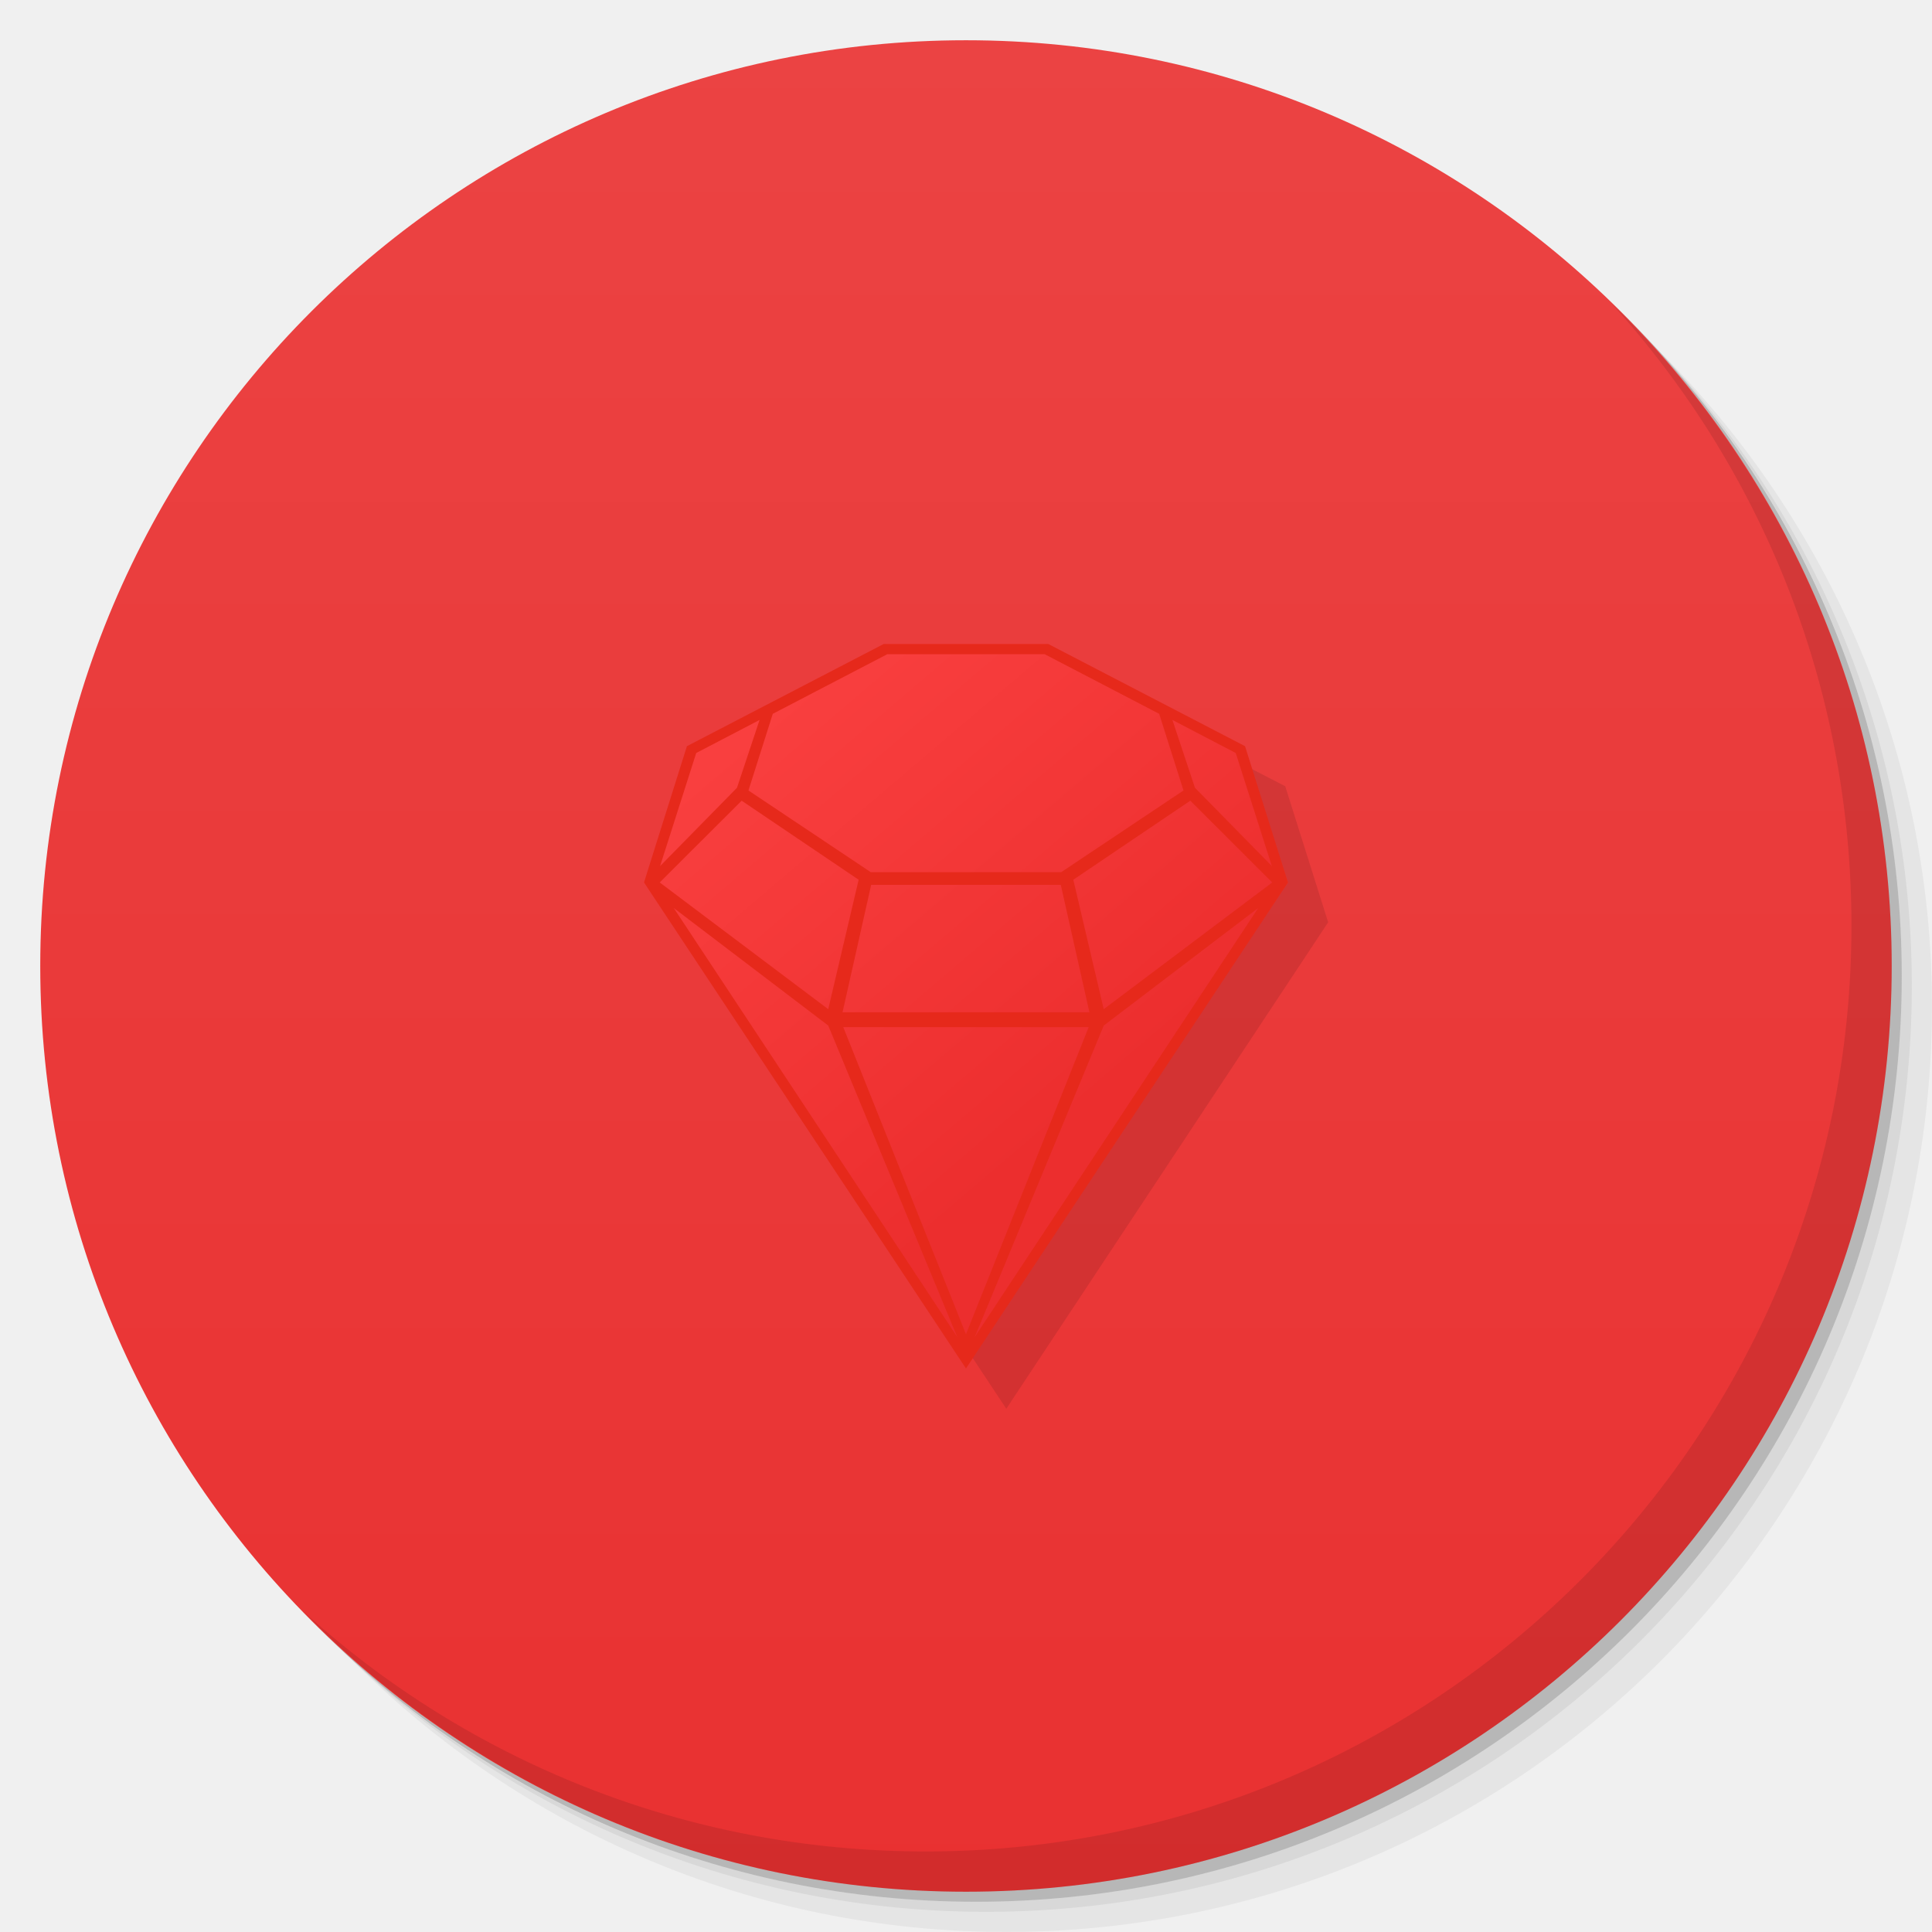
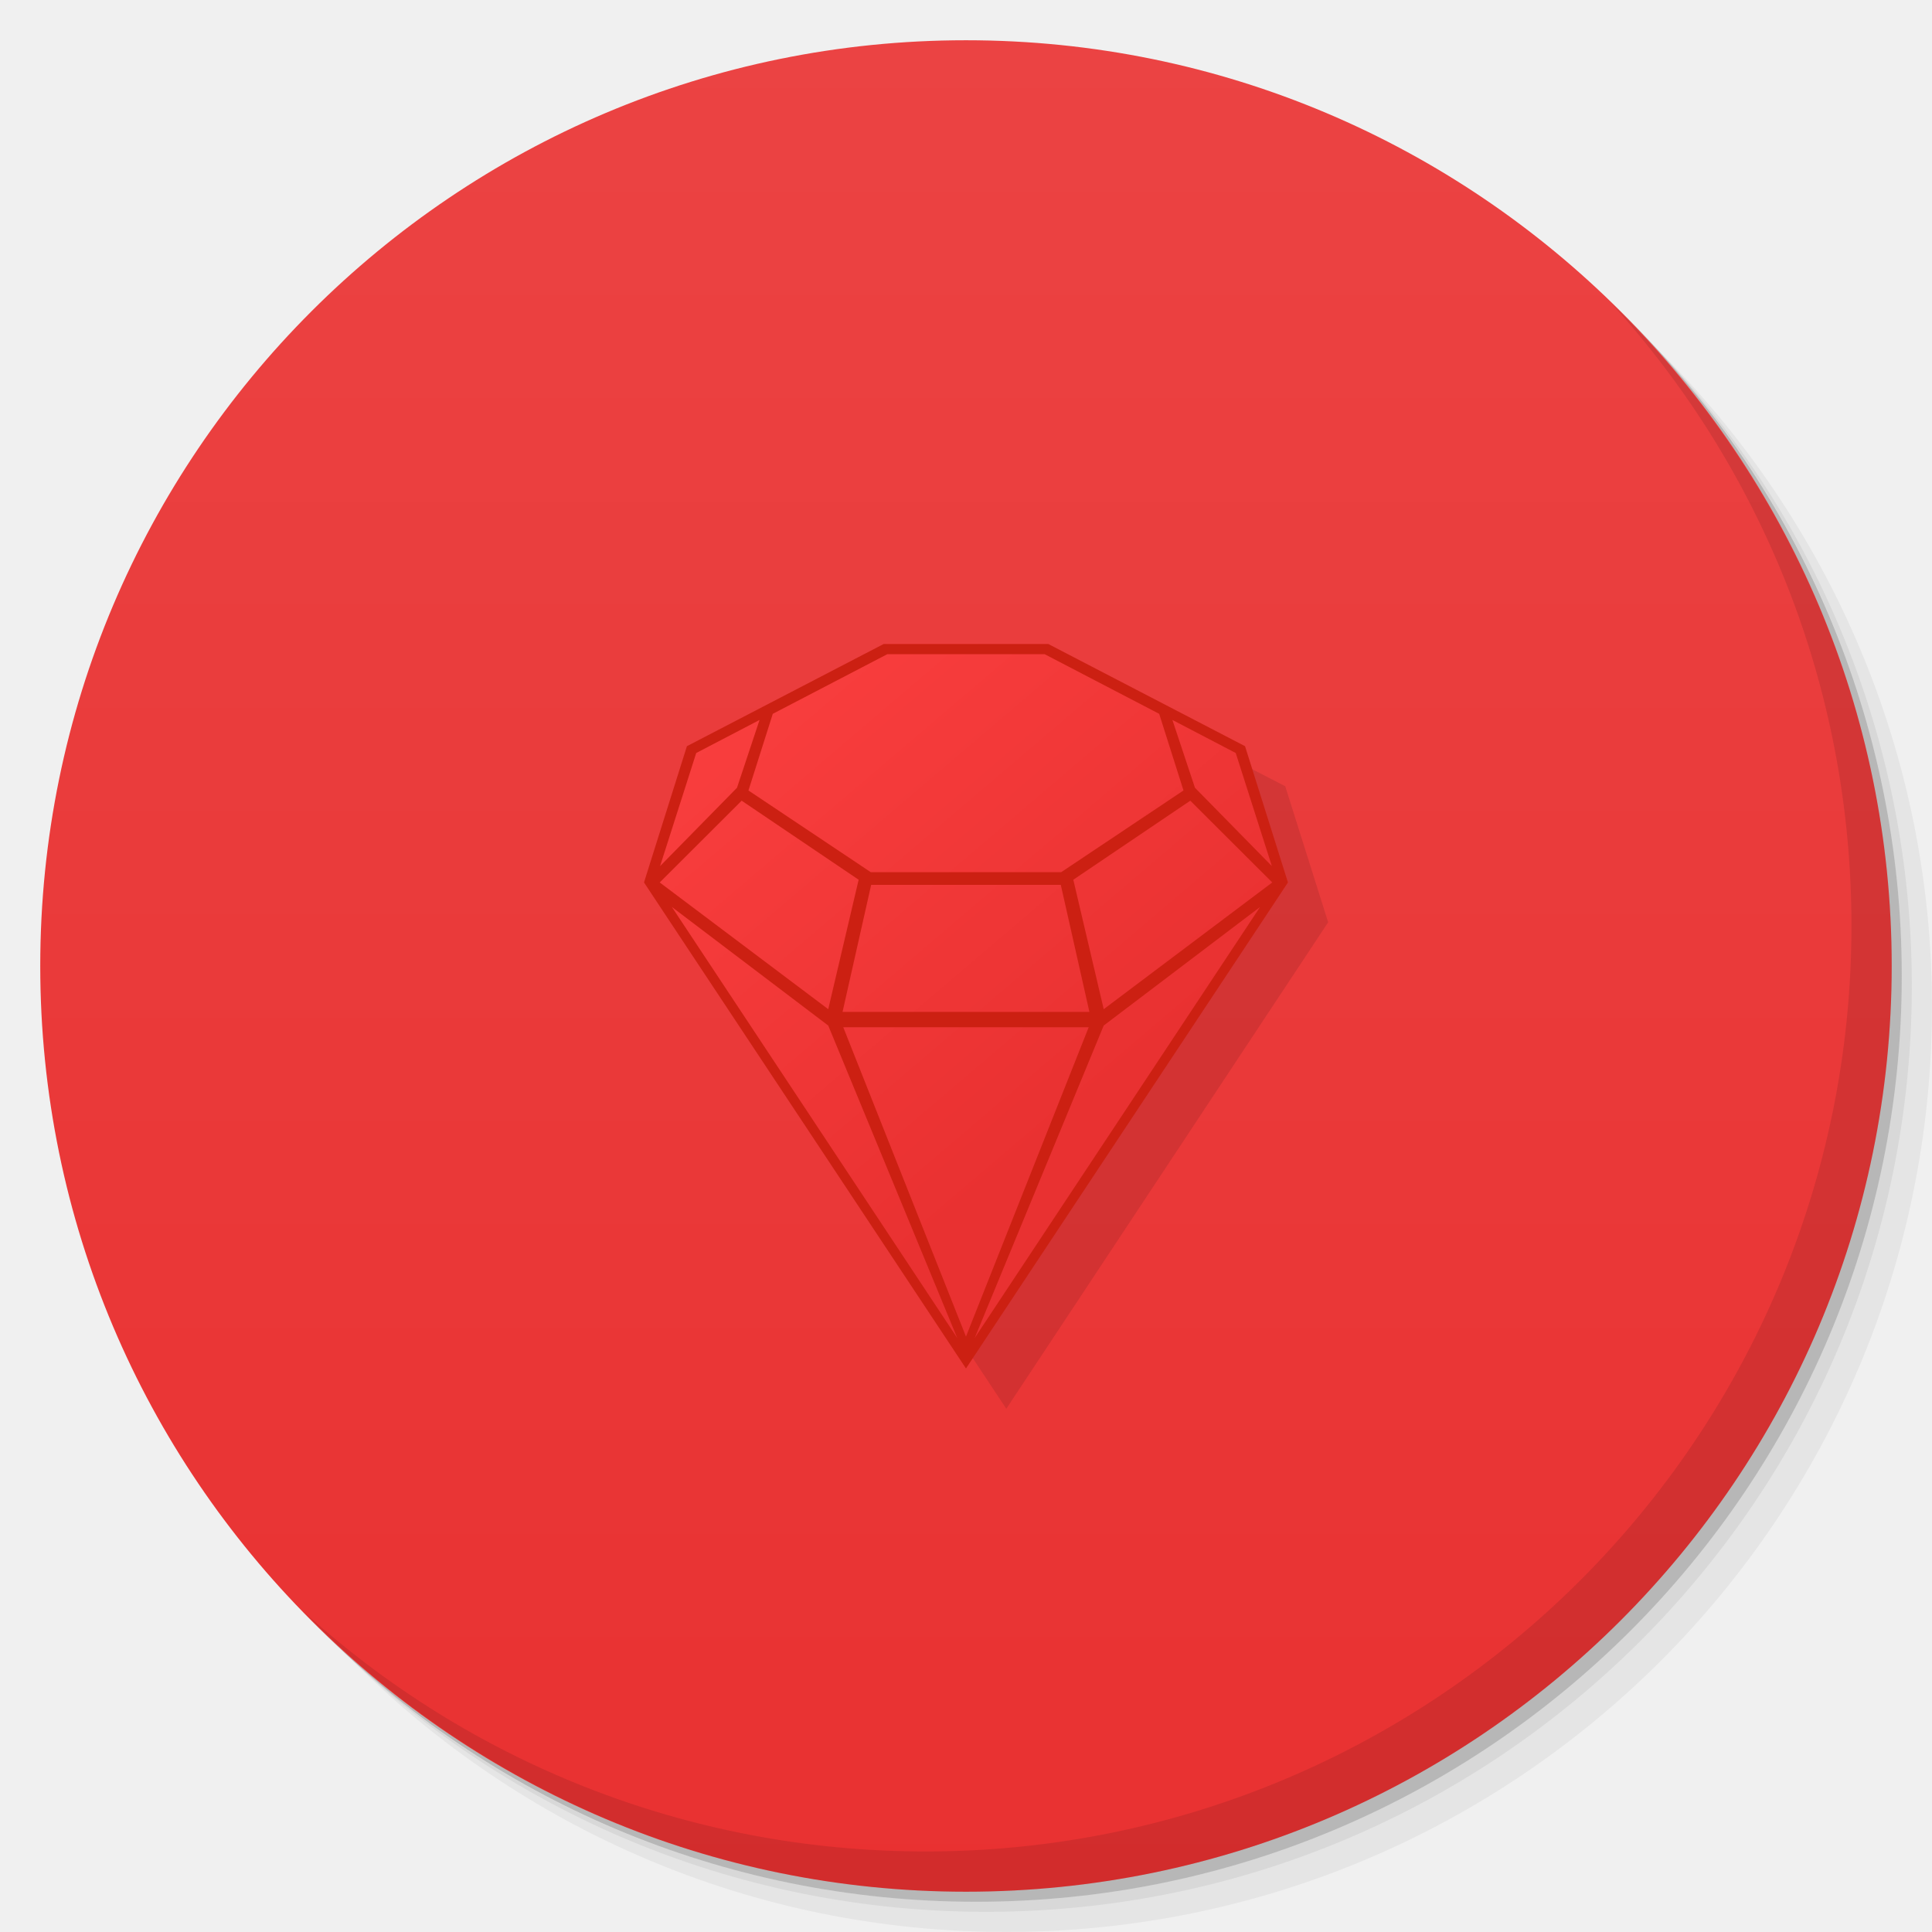
<svg xmlns="http://www.w3.org/2000/svg" xmlns:xlink="http://www.w3.org/1999/xlink" width="48" viewBox="0 0 13.547 13.547" height="48" id="svg2" version="1.1">
  <defs id="defs4">
    <linearGradient id="linearGradient4440">
      <stop style="stop-color:#821f09;stop-opacity:0.392;" offset="0" id="stop4442" />
      <stop style="stop-color:#90220a;stop-opacity:0.392;" offset="1" id="stop4444" />
    </linearGradient>
    <linearGradient id="linearGradient4073">
      <stop style="stop-color:#e93131;stop-opacity:1;" offset="0" id="stop4075" />
      <stop style="stop-color:#eb4343;stop-opacity:1;" offset="1" id="stop4077" />
    </linearGradient>
    <linearGradient id="linearGradient4121">
      <stop style="stop-color:#91b0c7;stop-opacity:1;" offset="0" id="stop4123" />
      <stop style="stop-color:#91b0c7;stop-opacity:0;" offset="1" id="stop4125" />
    </linearGradient>
    <linearGradient id="linearGradient3944">
      <stop style="stop-color:#333333;stop-opacity:1;" offset="0" id="stop3946" />
      <stop style="stop-color:#3d3d3d;stop-opacity:1;" offset="1" id="stop3948" />
    </linearGradient>
    <linearGradient id="0">
      <stop stop-color="#198ba6" id="stop7" />
      <stop offset="1" stop-color="#42c9e7" id="stop9" />
    </linearGradient>
    <clipPath id="clipPath11">
      <path d="m 489.217,197.275 c -2.603,0 -3.953,-1.367 -3.953,-3.971 l 0,0 0,-1.034 c 0,-2.604 1.35,-3.971 3.953,-3.971 l 0,0 1.035,0 c 2.62,0 3.97,1.367 3.97,3.971 l 0,0 0,1.034 c 0,2.604 -1.35,3.971 -3.97,3.971 l 0,0 -1.035,0 z" id="path13" />
    </clipPath>
    <linearGradient id="1">
      <stop stop-color="#620000" id="stop16" offset="0" style="stop-color:#f96963;stop-opacity:1;" />
      <stop offset="1" stop-color="#dd0f0f" id="stop18" style="stop-color:#f96963;stop-opacity:1;" />
    </linearGradient>
    <clipPath id="clipPath20">
      <rect y="223" x="307" height="42" width="42" transform="matrix(0,1,-1,0,0,0)" fill="url(#2)" color="#bebebe" rx="9" id="rect22" />
    </clipPath>
    <linearGradient xlink:href="#1" id="2" gradientUnits="userSpaceOnUse" gradientTransform="matrix(0.175,0,0,0.175,302.8,216)" y1="280" x2="0" y2="40" />
    <clipPath id="clipPath25">
      <rect y="85" x="433" height="22" width="22" fill="url(#3)" color="#bebebe" rx="4" id="rect27" />
    </clipPath>
    <linearGradient xlink:href="#1" id="3" gradientUnits="userSpaceOnUse" gradientTransform="matrix(0.0875,0,0,0.0875,430.9,81.5)" y1="291.43" x2="0" y2="40" />
    <clipPath id="clipPath30">
      <rect width="30" height="30" x="433" y="37" fill="url(#4)" color="#bebebe" rx="6" id="rect32" />
    </clipPath>
    <linearGradient xlink:href="#1" id="4" gradientUnits="userSpaceOnUse" gradientTransform="matrix(0.1193182,0,0,0.1193182,430.1364,32.22727)" y1="291.43" x2="0" y2="40" />
    <clipPath id="clipPath35">
      <rect width="16" height="16" x="304" y="212" transform="matrix(0,1,-1,0,0,0)" fill="url(#5)" color="#bebebe" rx="3" id="rect37" />
    </clipPath>
    <linearGradient xlink:href="#1" id="5" gradientUnits="userSpaceOnUse" gradientTransform="matrix(0.06666667,0,0,0.06666667,302.4,209.3333)" y1="280" x2="0" y2="40" />
    <clipPath id="clipPath40">
      <rect y="46" x="34" height="220" width="220" fill="url(#6)" color="#bebebe" rx="50" id="rect42" />
    </clipPath>
    <linearGradient xlink:href="#1" id="6" gradientUnits="userSpaceOnUse" gradientTransform="translate(0,-4)" y1="280" x2="0" y2="40" />
    <clipPath id="clipPath45">
      <rect y="142" x="290" height="60" width="60" fill="url(#7)" color="#bebebe" rx="12.5" id="rect47" />
    </clipPath>
    <linearGradient xlink:href="#1" id="7" gradientUnits="userSpaceOnUse" y1="204" x2="0" y2="140" />
    <clipPath id="clipPath50">
      <rect width="88" height="88" x="292" y="32" fill="url(#8)" color="#bebebe" rx="18" id="rect52" />
    </clipPath>
    <linearGradient xlink:href="#1" id="8" gradientUnits="userSpaceOnUse" y1="124" x2="0" y2="28" />
    <clipPath id="clipPath55">
      <rect y="101" x="417" height="22" width="22" fill="url(#9)" color="#bebebe" rx="5" id="rect57" />
    </clipPath>
    <linearGradient xlink:href="#1" id="9" gradientUnits="userSpaceOnUse" gradientTransform="matrix(0.0875,0,0,0.0875,414.9,97.5)" y1="302.86" x2="0" y2="28.571" />
    <clipPath id="clipPath60">
      <rect width="30" height="30" x="417" y="53" fill="url(#A)" color="#bebebe" rx="7" id="rect62" />
    </clipPath>
    <linearGradient xlink:href="#1" id="A" gradientUnits="userSpaceOnUse" gradientTransform="matrix(0.1193182,0,0,0.1193182,414.1364,48.22727)" y1="299.81" x2="0" y2="31.619" />
    <use id="B" opacity="0.2" fill="#ffffff" xlink:href="#U" />
    <clipPath id="clipPath66">
      <use xlink:href="#B" transform="matrix(8,0,0,8,-2141.576,-54.42424)" id="use68" />
    </clipPath>
    <clipPath id="clipPath70">
      <use xlink:href="#B" id="use72" />
    </clipPath>
    <use id="C" fill="none" xlink:href="#U" />
    <clipPath id="clipPath75">
      <use xlink:href="#C" id="use77" />
    </clipPath>
    <clipPath id="clipPath79">
      <use transform="matrix(8,0,0,8,-2141.576,-54.42424)" xlink:href="#C" id="use81" />
    </clipPath>
    <use id="D" fill="none" xlink:href="#U" />
    <clipPath id="clipPath84">
      <use xlink:href="#D" id="use86" />
    </clipPath>
    <clipPath id="clipPath88">
      <use transform="matrix(8,0,0,8,-2141.576,-54.42424)" xlink:href="#D" id="use90" />
    </clipPath>
    <use id="E" fill="none" xlink:href="#U" />
    <clipPath id="clipPath93">
      <use xlink:href="#E" id="use95" />
    </clipPath>
    <clipPath id="clipPath97">
      <use transform="matrix(8,0,0,8,-2141.576,-54.42424)" xlink:href="#E" id="use99" />
    </clipPath>
    <use id="F" fill="none" xlink:href="#U" />
    <clipPath id="clipPath102">
      <use xlink:href="#F" id="use104" />
    </clipPath>
    <clipPath id="clipPath106">
      <use transform="matrix(8,0,0,8,-2141.576,-54.42424)" xlink:href="#F" id="use108" />
    </clipPath>
    <use id="G" fill="none" xlink:href="#U" />
    <clipPath id="clipPath111">
      <use xlink:href="#G" id="use113" />
    </clipPath>
    <clipPath id="clipPath115">
      <use transform="matrix(8,0,0,8,-2141.576,-54.42424)" xlink:href="#G" id="use117" />
    </clipPath>
    <use id="H" fill="none" xlink:href="#U" />
    <clipPath id="clipPath120">
      <use xlink:href="#H" id="use122" />
    </clipPath>
    <clipPath id="clipPath124">
      <use transform="matrix(8,0,0,8,-2141.576,-54.42424)" xlink:href="#H" id="use126" />
    </clipPath>
    <use id="I" fill="none" xlink:href="#U" />
    <clipPath id="clipPath129">
      <use xlink:href="#I" id="use131" />
    </clipPath>
    <clipPath id="clipPath133">
      <rect y="223" x="307" height="42" width="42" transform="matrix(0,1,-1,0,0,0)" fill="url(#2)" color="#bebebe" rx="9" id="rect135" />
    </clipPath>
    <clipPath id="clipPath137">
      <rect y="85" x="433" height="22" width="22" fill="url(#3)" color="#bebebe" rx="4" id="rect139" />
    </clipPath>
    <clipPath id="clipPath141">
      <rect width="30" height="30" x="433" y="37" fill="url(#4)" color="#bebebe" rx="6" id="rect143" />
    </clipPath>
    <clipPath id="clipPath145">
      <rect width="16" height="16" x="304" y="212" transform="matrix(0,1,-1,0,0,0)" fill="url(#5)" color="#bebebe" rx="3" id="rect147" />
    </clipPath>
    <clipPath id="clipPath149">
      <rect y="46" x="34" height="220" width="220" fill="url(#6)" color="#bebebe" rx="50" id="rect151" />
    </clipPath>
    <clipPath id="clipPath153">
      <rect y="142" x="290" height="60" width="60" fill="url(#7)" color="#bebebe" rx="12.5" id="rect155" />
    </clipPath>
    <clipPath id="clipPath157">
      <rect width="88" height="88" x="292" y="32" fill="url(#8)" color="#bebebe" rx="18" id="rect159" />
    </clipPath>
    <clipPath id="clipPath161">
      <rect y="101" x="417" height="22" width="22" fill="url(#9)" color="#bebebe" rx="5" id="rect163" />
    </clipPath>
    <clipPath id="clipPath165">
      <rect width="30" height="30" x="417" y="53" fill="url(#A)" color="#bebebe" rx="7" id="rect167" />
    </clipPath>
    <clipPath id="clipPath169">
      <use transform="matrix(8,0,0,8,-2141.576,-54.42424)" xlink:href="#I" id="use171" />
    </clipPath>
    <use id="J" fill="none" xlink:href="#U" />
    <clipPath id="clipPath174">
      <use xlink:href="#J" id="use176" />
    </clipPath>
    <clipPath id="clipPath178">
      <use transform="matrix(8,0,0,8,-2141.576,-54.42424)" xlink:href="#J" id="use180" />
    </clipPath>
    <use id="K" fill="none" xlink:href="#U" />
    <clipPath id="clipPath183">
      <use xlink:href="#K" id="use185" />
    </clipPath>
    <clipPath id="clipPath187">
      <use transform="matrix(8,0,0,8,-2141.576,-54.42424)" xlink:href="#K" id="use189" />
    </clipPath>
    <use id="L" fill="none" xlink:href="#U" />
    <clipPath id="clipPath192">
      <use xlink:href="#L" id="use194" />
    </clipPath>
    <clipPath id="clipPath196">
      <use transform="matrix(8,0,0,8,-2141.576,-54.42424)" xlink:href="#L" id="use198" />
    </clipPath>
    <use id="M" fill="none" xlink:href="#U" />
    <clipPath id="clipPath201">
      <use xlink:href="#M" id="use203" />
    </clipPath>
    <clipPath id="clipPath205">
      <use transform="matrix(8,0,0,8,-2141.576,-54.42424)" xlink:href="#M" id="use207" />
    </clipPath>
    <use id="N" fill="none" xlink:href="#U" />
    <clipPath id="clipPath210">
      <use xlink:href="#N" id="use212" />
    </clipPath>
    <clipPath id="clipPath214">
      <use transform="matrix(8,0,0,8,-2141.576,-54.42424)" xlink:href="#N" id="use216" />
    </clipPath>
    <use id="O" fill="none" xlink:href="#U" />
    <clipPath id="clipPath219">
      <use xlink:href="#O" id="use221" />
    </clipPath>
    <clipPath id="clipPath223">
      <use transform="matrix(8,0,0,8,-2141.576,-54.42424)" xlink:href="#O" id="use225" />
    </clipPath>
    <clipPath id="clipPath227">
      <path d="m 296,26 a 10,10 0 1 1 -20,0 10,10 0 1 1 20,0 z" id="path229" />
    </clipPath>
    <linearGradient gradientUnits="userSpaceOnUse" x2="0" y2="40" y1="280" xlink:href="#Q" id="P" gradientTransform="matrix(.175 0 0 .175 302.8 216)" />
    <linearGradient id="Q">
      <stop stop-color="#151515" id="stop233" />
      <stop offset="1" stop-color="#222" id="stop235" />
    </linearGradient>
    <linearGradient gradientUnits="userSpaceOnUse" x2="0" y2="90" y1="230" xlink:href="#Q" id="R" gradientTransform="matrix(.375 0 0 .375 298 16)" />
    <linearGradient gradientUnits="userSpaceOnUse" x2="0" y2="90" y1="230" xlink:href="#Q" id="S" gradientTransform="matrix(.25 0 0 .25 300 132)" />
    <clipPath id="clipPath239">
      <rect height="20" rx="4" y="78" x="434" width="20" color="#bebebe" id="rect241" />
    </clipPath>
    <clipPath id="clipPath243">
      <rect height="22" rx="4" y="77" x="433" width="22" color="#bebebe" id="rect245" />
    </clipPath>
    <clipPath id="clipPath247">
      <rect height="22" rx="5" y="77" x="433" width="22" color="#bebebe" id="rect249" />
    </clipPath>
    <clipPath id="clipPath251">
      <rect height="30" rx="6" y="29" x="433" width="30" color="#bebebe" id="rect253" />
    </clipPath>
    <clipPath id="clipPath255">
      <rect transform="matrix(0 -1 1 0 0 0)" height="60" rx="12.5" y="142" x="306" width="60" fill="url(#S)" color="#bebebe" id="rect257" />
    </clipPath>
    <clipPath id="clipPath259">
      <rect height="90" rx="18.75" y="31" x="307" width="90" fill="url(#R)" color="#bebebe" id="rect261" />
    </clipPath>
    <clipPath id="clipPath263">
      <rect height="30" rx="4" y="29" x="433" width="30" opacity="0.2" fill="#6d6d6d" color="#bebebe" id="rect265" />
    </clipPath>
    <clipPath id="clipPath267">
      <rect height="22" rx="3" y="77" x="433" width="22" opacity="0.2" fill="#6d6d6d" color="#bebebe" id="rect269" />
    </clipPath>
    <clipPath id="clipPath271">
      <path d="m 144,70 c -49.706,0 -90,40.294 -90,90 0,49.706 40.294,90 90,90 49.706,0 90,-40.294 90,-90 0,-49.706 -40.294,-90 -90,-90 z m 0,32.188 c 32.033,0 58,25.967 58,58 0,32.033 -25.967,58 -58,58 -32.033,0 -58,-25.967 -58,-58 0,-32.033 25.967,-58 58,-58 z" id="path273" />
    </clipPath>
    <clipPath id="clipPath275">
      <path d="m 152,204 a 8,8 0 1 1 -16,0 8,8 0 1 1 16,0 z" id="path277" />
    </clipPath>
    <clipPath id="clipPath279">
      <rect height="16" rx="3" y="116" x="432" width="16" color="#bebebe" id="rect281" />
    </clipPath>
    <clipPath id="clipPath283">
      <path d="m 145,215 c 33.137,0 60,-26.863 60,-60 0,-33.137 -26.863,-60 -60,-60 -33.137,0 -60,26.863 -60,60 0,12.507 3.829,24.106 10.375,33.719 L 89,211 111.281,204.625 C 120.894,211.172 132.493,215 145,215 z" id="path285" />
    </clipPath>
    <clipPath id="clipPath287">
      <path d="m 98.031,23.191 c -41.492,1.052 -74.844,35.068 -74.844,76.812 0,42.407 34.406,76.812 76.812,76.812 42.407,0 76.812,-34.406 76.812,-76.812 0,-42.407 -34.406,-76.812 -76.812,-76.812 -0.663,0 -1.31,-0.017 -1.969,0 z M 100,50.66 c 27.245,0 49.344,22.099 49.344,49.344 -1e-5,27.245 -22.099,49.344 -49.344,49.344 -27.245,-1e-5 -49.344,-22.099 -49.344,-49.344 0,-27.245 22.099,-49.344 49.344,-49.344 z" id="path289" />
    </clipPath>
    <clipPath id="clipPath291">
      <rect height="16" rx="2" y="116" x="432" width="16" opacity="0.2" fill="#6d6d6d" color="#bebebe" id="rect293" />
    </clipPath>
    <clipPath id="clipPath295">
      <rect height="240" rx="50" y="36" x="24" width="240" fill="#986767" color="#bebebe" id="rect297" />
    </clipPath>
    <clipPath id="clipPath299">
      <rect transform="rotate(90)" height="42" rx="9" y="223" x="307" width="42" fill="url(#P)" color="#bebebe" id="rect301" />
    </clipPath>
    <linearGradient xlink:href="#0" id="T" gradientUnits="userSpaceOnUse" gradientTransform="matrix(1.210546,0,0,1.212299,-131.3481,-325.0735)" y1="279.1" x2="0" y2="268.33" />
    <path id="U" d="m 296,26 a 10,10 0 1 1 -20,0 10,10 0 1 1 20,0 z" color="#000000" />
    <linearGradient xlink:href="#W" id="V" y1="46.752" x2="0" y2="-24.433" gradientUnits="userSpaceOnUse" />
    <linearGradient id="W">
      <stop stop-color="#c7c7c7" id="stop307" />
      <stop offset="1" stop-color="#dedede" id="stop309" />
    </linearGradient>
    <linearGradient xlink:href="#W" id="linearGradient3312" gradientUnits="userSpaceOnUse" y1="46.752" x2="0" y2="-24.433" gradientTransform="matrix(0.2363048,0,0,0.1863373,-11.35038,4.834975)" />
    <linearGradient xlink:href="#W-1" id="linearGradient3312-3" gradientUnits="userSpaceOnUse" y1="46.752" x2="0" y2="-24.433" gradientTransform="matrix(0.2363048,0,0,0.1863373,-11.35038,4.834975)" />
    <linearGradient id="W-1">
      <stop stop-color="#c7c7c7" id="stop307-9" />
      <stop offset="1" stop-color="#dedede" id="stop309-6" />
    </linearGradient>
    <linearGradient xlink:href="#1" id="linearGradient3938" x1="7.056" y1="13.264" x2="6.773" y2="0.282" gradientUnits="userSpaceOnUse" />
    <linearGradient xlink:href="#linearGradient3944" id="linearGradient3990" gradientUnits="userSpaceOnUse" x1="-25.5" y1="15" x2="-25.5" y2="11" />
    <linearGradient xlink:href="#linearGradient3944" id="linearGradient3992" gradientUnits="userSpaceOnUse" x1="-25.5" y1="15" x2="-25.5" y2="11" gradientTransform="matrix(15.33333,0,0,11.5,415,-125.5)" />
    <linearGradient xlink:href="#linearGradient3944" id="linearGradient4001" gradientUnits="userSpaceOnUse" x1="-25.5" y1="15" x2="-25.5" y2="11" />
    <linearGradient xlink:href="#linearGradient3944" id="linearGradient4008" gradientUnits="userSpaceOnUse" x1="-25.5" y1="15" x2="-25.5" y2="11" />
    <linearGradient xlink:href="#linearGradient3944" id="linearGradient4013" gradientUnits="userSpaceOnUse" x1="-25.5" y1="15" x2="-25.5" y2="11" />
    <linearGradient xlink:href="#linearGradient3944" id="linearGradient4015" gradientUnits="userSpaceOnUse" x1="-25.5" y1="15" x2="-25.5" y2="11" gradientTransform="matrix(15.33333,0,0,11.5,415,-125.5)" />
    <linearGradient xlink:href="#linearGradient3944" id="linearGradient4022" gradientUnits="userSpaceOnUse" x1="-25.5" y1="15" x2="-25.5" y2="11" />
    <linearGradient xlink:href="#linearGradient3944" id="linearGradient4024" gradientUnits="userSpaceOnUse" x1="-25.5" y1="15" x2="-25.5" y2="11" gradientTransform="matrix(15.33333,0,0,11.5,415,-125.5)" />
    <linearGradient xlink:href="#linearGradient3944" id="linearGradient4031" gradientUnits="userSpaceOnUse" x1="-25.5" y1="15" x2="-25.5" y2="11" />
    <linearGradient xlink:href="#linearGradient3944" id="linearGradient4036" gradientUnits="userSpaceOnUse" x1="-25.5" y1="15" x2="-25.5" y2="11" />
    <linearGradient xlink:href="#linearGradient4460" id="linearGradient3019" gradientUnits="userSpaceOnUse" gradientTransform="matrix(1.10525,0,0,1.10525,-148.5372,-295.8149)" y1="279.096" x2="0" y2="268.33" />
    <linearGradient id="linearGradient4460">
      <stop offset="0" style="stop-color:#1d1d1d" id="stop7-3" />
      <stop offset="1" style="stop-color:#333" id="stop9-8" />
    </linearGradient>
    <linearGradient xlink:href="#linearGradient3798" id="linearGradient3804" x1="24" y1="47" x2="24" y2="1" gradientUnits="userSpaceOnUse" />
    <linearGradient id="linearGradient3798">
      <stop style="stop-color:#654343;stop-opacity:1;" offset="0" id="stop3800" />
      <stop style="stop-color:#714b4b;stop-opacity:1;" offset="1" id="stop3802" />
    </linearGradient>
    <linearGradient gradientTransform="matrix(0.2822222,0,0,0.2822222,14.97003,0.2173797)" y2="1" x2="24" y1="47" x1="24" gradientUnits="userSpaceOnUse" id="linearGradient3244" xlink:href="#linearGradient3798" />
    <linearGradient gradientTransform="translate(0,-1004.362)" y2="1047.36" x2="0" y1="1028.36" gradientUnits="userSpaceOnUse" id="0-8" xlink:href="#1-8" />
    <linearGradient id="1-8">
      <stop stop-color="#ffffff" id="stop3236" />
      <stop offset="1" stop-color="#ffffff" stop-opacity="0" id="stop3238" />
    </linearGradient>
    <linearGradient xlink:href="#3-9" id="2-6" gradientUnits="userSpaceOnUse" y1="1028.36" x2="0" y2="1047.36" gradientTransform="matrix(1,0,0,-1,0,1052.362)" />
    <linearGradient id="3-9">
      <stop id="stop3242" />
      <stop offset="1" stop-opacity="0" id="stop3244" />
    </linearGradient>
    <linearGradient gradientTransform="matrix(1.10525,0,0,1.10525,-134.2254,-295.8151)" xlink:href="#linearGradient4460-7" id="linearGradient4902" y1="279.096" y2="268.33" gradientUnits="userSpaceOnUse" x2="0" />
    <linearGradient id="linearGradient4460-7">
      <stop offset="0" style="stop-color:#3c2828" id="stop7-6" />
      <stop offset="1" style="stop-color:#604040" id="stop9-0" />
    </linearGradient>
    <linearGradient y2="268.33" x2="0" y1="279.096" gradientTransform="matrix(1.10525,0,0,1.10525,-134.2254,-295.8151)" gradientUnits="userSpaceOnUse" id="linearGradient3038" xlink:href="#linearGradient4460-7" />
    <radialGradient xlink:href="#0-6" id="6-9" cx="-3" cy="24" r="10" gradientUnits="userSpaceOnUse" />
    <linearGradient id="0-6">
      <stop stop-color="#91b0c7" id="stop7-0" />
      <stop offset="1" stop-color="#91b0c7" stop-opacity="0" id="stop9-3" />
    </linearGradient>
    <radialGradient xlink:href="#0-6" id="radialGradient3889" cx="-3" cy="24" r="10" gradientUnits="userSpaceOnUse" />
    <linearGradient id="linearGradient3891">
      <stop stop-color="#91b0c7" id="stop3893" />
      <stop offset="1" stop-color="#91b0c7" stop-opacity="0" id="stop3895" />
    </linearGradient>
    <radialGradient xlink:href="#0-6" id="5-0" cx="-3" cy="24" r="10" gradientUnits="userSpaceOnUse" />
    <linearGradient id="linearGradient3898">
      <stop stop-color="#91b0c7" id="stop3900" />
      <stop offset="1" stop-color="#91b0c7" stop-opacity="0" id="stop3902" />
    </linearGradient>
    <radialGradient xlink:href="#0-6" id="radialGradient3904" cx="-3" cy="24" r="10" gradientUnits="userSpaceOnUse" />
    <linearGradient id="linearGradient3906">
      <stop stop-color="#91b0c7" id="stop3908" />
      <stop offset="1" stop-color="#91b0c7" stop-opacity="0" id="stop3910" />
    </linearGradient>
    <radialGradient r="10" cy="24" cx="-3" gradientUnits="userSpaceOnUse" id="radialGradient3922" xlink:href="#0-6" />
    <radialGradient xlink:href="#0-7" id="5-4" cx="-3" cy="24" r="10" gradientUnits="userSpaceOnUse" />
    <linearGradient id="0-7">
      <stop stop-color="#91b0c7" id="stop7-8" />
      <stop offset="1" stop-color="#91b0c7" stop-opacity="0" id="stop9-2" />
    </linearGradient>
    <radialGradient xlink:href="#0-7" id="radialGradient3960" cx="-3" cy="24" r="10" gradientUnits="userSpaceOnUse" />
    <linearGradient id="linearGradient3962">
      <stop stop-color="#91b0c7" id="stop3964" />
      <stop offset="1" stop-color="#91b0c7" stop-opacity="0" id="stop3966" />
    </linearGradient>
    <radialGradient xlink:href="#0-7" id="6-8" cx="-3" cy="24" r="10" gradientUnits="userSpaceOnUse" />
    <linearGradient id="linearGradient3969">
      <stop stop-color="#91b0c7" id="stop3971" />
      <stop offset="1" stop-color="#91b0c7" stop-opacity="0" id="stop3973" />
    </linearGradient>
    <radialGradient xlink:href="#0-7" id="radialGradient3975" cx="-3" cy="24" r="10" gradientUnits="userSpaceOnUse" />
    <linearGradient id="linearGradient3977">
      <stop stop-color="#91b0c7" id="stop3979" />
      <stop offset="1" stop-color="#91b0c7" stop-opacity="0" id="stop3981" />
    </linearGradient>
    <radialGradient xlink:href="#linearGradient4121-1" id="radialGradient4127-8" cx="6.773" cy="5.927" fx="6.773" fy="5.927" r="0.564" gradientUnits="userSpaceOnUse" />
    <linearGradient id="linearGradient4121-1">
      <stop style="stop-color:#91b0c7;stop-opacity:1;" offset="0" id="stop4123-7" />
      <stop style="stop-color:#91b0c7;stop-opacity:0;" offset="1" id="stop4125-1" />
    </linearGradient>
    <linearGradient xlink:href="#linearGradient4073" id="linearGradient4079" x1="-25.5" y1="15" x2="-25.5" y2="11" gradientUnits="userSpaceOnUse" />
    <linearGradient xlink:href="#linearGradient4440" id="linearGradient4446" x1="6.83" y1="13.217" x2="6.844" y2="10.447" gradientUnits="userSpaceOnUse" gradientTransform="matrix(0.8682063,0,0,0.6999998,0.9352496,3.97401)" />
    <linearGradient xlink:href="#linearGradient3837" id="linearGradient3843" x1="23" y1="13" x2="23" y2="31" gradientUnits="userSpaceOnUse" gradientTransform="matrix(0.9587455,0,0,0.9751452,0.9899626,0.6059651)" />
    <linearGradient id="linearGradient3837">
      <stop style="stop-color:#5ab133;stop-opacity:1;" offset="0" id="stop3839" />
      <stop style="stop-color:#54a630;stop-opacity:1;" offset="1" id="stop3841" />
    </linearGradient>
    <linearGradient id="linear0-9" gradientUnits="userSpaceOnUse" x1="23.295" y1="36.865" x2="23.668" y2="3.621">
      <stop stop-color="#db3434" stop-opacity="1" id="stop22" offset="0" style="stop-color:#e93131;stop-opacity:1;" />
      <stop offset="1" stop-color="#fb5b5b" stop-opacity="1" id="stop24" style="stop-color:#ff4343;stop-opacity:1;" />
    </linearGradient>
    <clipPath id="clipPath-579811960">
      <g transform="translate(0,-1004.362)" id="g3091">
        <path style="fill:#1890d0" d="m -24,13 c 0,1.105 -0.672,2 -1.5,2 -0.828,0 -1.5,-0.895 -1.5,-2 0,-1.105 0.672,-2 1.5,-2 0.828,0 1.5,0.895 1.5,2 z" transform="matrix(15.33333,0,0,11.5,415,878.8622)" id="path3093" />
      </g>
    </clipPath>
    <clipPath id="clipPath-588316483">
      <g transform="translate(0,-1004.362)" id="g3096">
        <path style="fill:#1890d0" d="m -24,13 c 0,1.105 -0.672,2 -1.5,2 -0.828,0 -1.5,-0.895 -1.5,-2 0,-1.105 0.672,-2 1.5,-2 0.828,0 1.5,0.895 1.5,2 z" transform="matrix(15.33333,0,0,11.5,415,878.8622)" id="path3098" />
      </g>
    </clipPath>
    <linearGradient id="linear0" gradientUnits="userSpaceOnUse" y1="279.1" x2="0" y2="268.33" gradientTransform="matrix(2.797157,0,0,2.797157,-332.9733,-741.6534)">
      <stop stop-color="#c8c8c8" stop-opacity="1" id="stop3101" />
      <stop offset="1" stop-color="#eaeaea" stop-opacity="1" id="stop3103" />
    </linearGradient>
+     <linearGradient xlink:href="#linearGradient4737" id="linearGradient5343" gradientUnits="userSpaceOnUse" x1="25" y1="48" x2="25" y2="0" gradientTransform="translate(-0.004,-0.003)" />
    <linearGradient id="linearGradient4737">
      <stop style="stop-color:#cb2b46;stop-opacity:1;" offset="0" id="stop4739" />
      <stop style="stop-color:#ba2840;stop-opacity:1;" offset="1" id="stop4741" />
    </linearGradient>
    <clipPath id="clipPath-124071972">
      <g transform="translate(0,-1004.362)" id="g12-0">
        <path style="fill:#1890d0" d="m -24,13 c 0,1.105 -0.672,2 -1.5,2 -0.828,0 -1.5,-0.895 -1.5,-2 0,-1.105 0.672,-2 1.5,-2 0.828,0 1.5,0.895 1.5,2 z" transform="matrix(15.33333,0,0,11.5,415,878.8622)" id="path14-6" />
      </g>
    </clipPath>
    <clipPath id="clipPath-137054130">
      <g transform="translate(0,-1004.362)" id="g17-1">
        <path style="fill:#1890d0" d="m -24,13 c 0,1.105 -0.672,2 -1.5,2 -0.828,0 -1.5,-0.895 -1.5,-2 0,-1.105 0.672,-2 1.5,-2 0.828,0 1.5,0.895 1.5,2 z" transform="matrix(15.33333,0,0,11.5,415,878.8622)" id="path19-9" />
      </g>
    </clipPath>
    <linearGradient xlink:href="#linear0-9-5" id="linearGradient4017" gradientUnits="userSpaceOnUse" gradientTransform="matrix(0.5232739,-0.4780167,0.5051025,0.4159134,-2.38027,21.6445)" x1="23.295" y1="36.865" x2="23.668" y2="3.621" />
    <linearGradient id="linear0-9-5" gradientUnits="userSpaceOnUse" x1="23.295" y1="36.865" x2="23.668" y2="3.621">
-       <stop stop-color="#db3434" stop-opacity="1" id="stop22-3" offset="0" style="stop-color:#ec2e2e;stop-opacity:1;" />
-       <stop offset="1" stop-color="#fb5b5b" stop-opacity="1" id="stop24-6" style="stop-color:#ff4747;stop-opacity:1;" />
+       <stop stop-color="#db3434" stop-opacity="1" id="stop22-3" offset="0" style="stop-color:#e93131;stop-opacity:1;" />
+       <stop offset="1" stop-color="#fb5b5b" stop-opacity="1" id="stop24-6" style="stop-color:#ff4343;stop-opacity:1;" />
    </linearGradient>
  </defs>
  <g id="layer1">
    <path style="opacity:0.05;fill:#000000;fill-opacity:1;stroke:none" d="M 25,2 C 12.297,2 2,12.297 2,25 2,31.367 4.601,37.117 8.781,41.281 12.866,44.994 18.296,47.25 24.25,47.25 c 12.703,0 23,-10.297 23,-23 0,-5.954 -2.256,-11.384 -5.969,-15.469 C 37.117,4.601 31.367,2 25,2 z M 41.281,8.781 C 45.136,12.894 47.5,18.419 47.5,24.5 c 0,12.703 -10.297,23 -23,23 C 18.419,47.5 12.894,45.136 8.781,41.281 12.941,45.425 18.665,48 25,48 37.703,48 48,37.703 48,25 48,18.665 45.425,12.941 41.281,8.781 z" transform="scale(0.2822222,0.2822222)" id="path3978" />
    <path style="opacity:0.1;fill:#000000;fill-opacity:1;stroke:none" d="M 41.281,8.781 C 44.994,12.866 47.25,18.296 47.25,24.25 c 0,12.703 -10.297,23 -23,23 -5.954,0 -11.384,-2.256 -15.469,-5.969 C 12.894,45.136 18.419,47.5 24.5,47.5 c 12.703,0 23,-10.297 23,-23 0,-6.081 -2.364,-11.606 -6.219,-15.719 z" transform="scale(0.2822222,0.2822222)" id="path3976" />
    <path transform="matrix(4.327407,0,0,3.245556,117.1928,-35.34833)" d="m -24,13 a 1.5,2 0 1 1 -3,0 1.5,2 0 1 1 3,0 z" id="path3952" style="opacity:0.2;fill:#000000;fill-opacity:1;stroke:none" />
  </g>
  <g id="layer2">
    <path style="opacity:1;fill:url(#linearGradient4079);fill-opacity:1.0;stroke:none" id="path3942" d="m -24,13 a 1.5,2 0 1 1 -3,0 1.5,2 0 1 1 3,0 z" transform="matrix(4.327407,0,0,3.245556,117.1222,-35.41889)" />
    <path style="opacity:0.1;fill:#000000;fill-opacity:1;stroke:none" d="M 40.031 7.531 C 43.744 11.616 46 17.046 46 23 C 46 35.703 35.703 46 23 46 C 17.046 46 11.616 43.744 7.531 40.031 C 11.709 44.323 17.538 47 24 47 C 36.703 47 47 36.703 47 24 C 47 17.538 44.323 11.709 40.031 7.531 z " id="path4027" transform="scale(0.2822222,0.2822222)" />
    <use id="use102" xlink:href="#7" transform="matrix(0.3951111,0,0,0.3951111,7.958667,-2.427111)" style="opacity:0.2" x="0" y="0" width="744.094" height="1052.362" />
    <use id="use104-7" xlink:href="#7" transform="matrix(0.3951111,0,0,0.3951111,7.958667,-2.709334)" style="fill:#f9f9f9" x="0" y="0" width="744.094" height="1052.362" />
    <use id="use108-3" xlink:href="#7" transform="matrix(0.3104444,0,0,0.3104444,7.704667,-0.6773335)" style="fill:#355464" x="0" y="0" width="744.094" height="1052.362" />
    <use id="use110" xlink:href="#7" transform="matrix(0.2257778,0,0,0.2257778,7.450667,1.354666)" style="fill:#566d80" x="0" y="0" width="744.094" height="1052.362" />
    <use id="use112" xlink:href="#7" transform="matrix(0.1693333,0,0,0.1693333,7.281333,2.709333)" style="fill:#355464" x="0" y="0" width="744.094" height="1052.362" />
    <use id="use114" xlink:href="#7" transform="matrix(0.05644445,0,0,0.05644445,6.942667,4.572)" style="fill:url(#6-9)" x="0" y="0" width="744.094" height="1052.362" />
    <use id="use116" xlink:href="#7" transform="matrix(0.02822222,0,0,0.02822222,6.858,6.660444)" style="fill:url(#radialGradient3922)" x="0" y="0" width="744.094" height="1052.362" />
    <g id="g4113" transform="matrix(0.04105051,0,0,0.04105051,1.688202,1.972989)" style="fill:#fdfbfb;fill-opacity:1" />
    <g transform="scale(0.2822222,0.2822222)" id="g3125">
      <g clip-path="url(#clipPath-579811960)" id="g3127">
        <g transform="translate(1,1)" id="g3129">
          <g style="opacity:0.1" id="g3131">
            <g id="g3133">
              <path style="fill:#000000;fill-rule:evenodd;stroke:none" d="m 24,9 c 8.281,0 14.996,6.715 14.996,15 0,8.281 -6.715,14.996 -14.996,14.996 C 15.715,38.996 9,32.281 9,24 9,15.715 15.715,9 24,9 m 0,0" id="path3135" />
              <path style="fill:#000000;fill-opacity:0.498;fill-rule:nonzero;stroke:none" d="m 34.527,34.746 c 0.691,-0.691 1.313,-1.457 1.863,-2.27 0.547,-0.809 1.023,-1.688 1.41,-2.602 0.387,-0.914 0.68,-1.871 0.883,-2.867 0.199,-0.996 0.309,-2.027 0.309,-3.078 l -10.699,0 c 0,0.633 -0.129,1.242 -0.359,1.789 -0.227,0.547 -0.563,1.039 -0.977,1.453 l 7.574,7.574 m -0.004,0" id="path3137" />
              <path style="fill:#000000;fill-opacity:0.498;fill-rule:nonzero;stroke:none" d="m 13.496,13.289 c -0.688,0.688 -1.309,1.449 -1.855,2.262 -0.547,0.813 -1.02,1.684 -1.402,2.594 -0.387,0.91 -0.68,1.863 -0.879,2.852 -0.203,0.992 -0.309,2.02 -0.309,3.07 l 10.664,0 c 0,-0.633 0.125,-1.238 0.359,-1.781 0.23,-0.547 0.563,-1.039 0.973,-1.449 L 13.508,13.294 M 13.496,13.29" id="path3139" />
              <path style="fill:#000000;fill-opacity:0.498;fill-rule:nonzero;stroke:none" d="m 28.29,24 c 0,2.367 -1.918,4.285 -4.285,4.285 -2.367,0 -4.285,-1.918 -4.285,-4.285 0,-2.367 1.918,-4.285 4.285,-4.285 2.367,0 4.285,1.918 4.285,4.285 m 0,0" id="path3141" />
              <path style="fill:#000000;fill-opacity:0.498;fill-rule:nonzero;stroke:none" d="m 20.12,25.762 -9.777,4.445 c 0.75,1.652 1.793,3.133 3.059,4.398 l 7.563,-7.566 c -0.359,-0.363 -0.633,-0.801 -0.844,-1.273 m 0,-0.004" id="path3143" />
              <path style="fill:#000000;fill-opacity:0.498;fill-rule:nonzero;stroke:none" d="m 34.602,13.398 -7.566,7.562 c 0.363,0.363 0.633,0.801 0.848,1.273 l 9.777,-4.445 C 36.907,16.14 35.868,14.659 34.602,13.393 m 0,0.004" id="path3145" />
              <path style="fill:#000000;fill-opacity:0.498;fill-rule:nonzero;stroke:none" d="m 39,24 c 0,1.344 -0.18,2.68 -0.535,3.973 L 24,24 m 15,0" id="path3147" />
              <path style="fill:#000000;fill-opacity:0.498;fill-rule:nonzero;stroke:none" d="M 9,24 C 9,22.656 9.18,21.32 9.535,20.027 L 24,24 M 9,24" id="path3149" />
              <path style="fill:#000000;fill-opacity:0.498;fill-rule:nonzero;stroke:none" d="m 24,9 c 1.344,0 2.68,0.18 3.973,0.535 L 24,24 M 24,9" id="path3151" />
              <path style="fill:#000000;fill-opacity:0.498;fill-rule:nonzero;stroke:none" d="m 24,39 c -1.344,0 -2.68,-0.18 -3.973,-0.535 L 24,24 m 0,15" id="path3153" />
              <path style="fill:#000000;fill-opacity:0.498;fill-rule:nonzero;stroke:none" d="m 24,21.859 c 0.59,0 1.129,0.238 1.516,0.621 0.387,0.387 0.625,0.926 0.625,1.52 0,0.59 -0.238,1.129 -0.625,1.516 -0.387,0.387 -0.926,0.625 -1.516,0.625 -0.594,0 -1.133,-0.238 -1.52,-0.625 C 22.097,25.129 21.859,24.59 21.859,24 c 0,-0.594 0.238,-1.133 0.621,-1.52 0.387,-0.383 0.926,-0.621 1.52,-0.621 m 0,0" id="path3155" />
            </g>
          </g>
        </g>
      </g>
    </g>
    <g transform="scale(0.2822222,0.2822222)" id="g4119">
      <g id="g5381">
        <g id="g3157">
          <g clip-path="url(#clipPath-588316483)" id="g3159">
            <g id="g3161">
              <path style="fill:url(#linear0);fill-rule:evenodd;stroke:none" d="m 24,9 c 8.281,0 14.996,6.715 14.996,15 0,8.281 -6.715,14.996 -14.996,14.996 C 15.715,38.996 9,32.281 9,24 9,15.715 15.715,9 24,9 m 0,0" id="path3163" />
              <path d="m 34.47,34.68 c 0.691,-0.682 1.313,-1.439 1.863,-2.241 0.547,-0.799 1.023,-1.667 1.41,-2.569 0.387,-0.902 0.68,-1.847 0.883,-2.831 C 38.825,26.056 38.935,25.038 38.935,24 L 28.3,24 c 0,0.625 -0.16,1.226 -0.39,1.766 -0.227,0.54 -0.616,1.026 -1.03,1.435 l 7.594,7.478" id="path3165" style="fill:#ffffff;fill-opacity:0.498;fill-rule:nonzero;stroke:none" />
              <path d="m 13.496,13.289 c -0.688,0.684 -1.309,1.44 -1.855,2.248 -0.547,0.808 -1.02,1.674 -1.402,2.578 C 9.852,19.019 9.559,19.966 9.36,20.949 9.157,21.935 9.051,22.957 9.051,24 l 10.664,0 c 0,-0.629 0.125,-1.23 0.359,-1.77 0.23,-0.544 0.563,-1.033 0.973,-1.44 l -7.539,-7.496 m -0.012,-0.004" id="path3167" style="fill:#ffffff;fill-opacity:0.498;fill-rule:nonzero;stroke:none" />
              <path d="m 10.343,30.207 c 0.75,1.652 1.793,3.133 3.059,4.398 l 7.558,-7.566 c -0.359,-0.363 -0.669,-0.801 -0.88,-1.273" id="path3171" style="fill:#ffffff;fill-opacity:0.498;fill-rule:nonzero;stroke:none" />
              <path d="M 34.602,13.398 27.04,20.96 c 0.363,0.363 0.67,0.801 0.885,1.273 l 9.736,-4.445 C 36.907,16.14 35.868,14.659 34.602,13.393" id="path3173" style="fill:#ffffff;fill-opacity:0.498;fill-rule:nonzero;stroke:none" />
              <path d="m 39,24 c 0,1.353 -0.18,2.698 -0.535,4 L 24,24 m 15,0" id="path3175" style="fill:#999999;fill-opacity:0.498;fill-rule:nonzero;stroke:none" />
              <path style="fill:#999999;fill-opacity:0.498;fill-rule:nonzero;stroke:none" d="M 9,24 C 9,22.656 9.18,21.32 9.535,20.027 L 24,24 M 9,24" id="path3177" />
              <path style="fill:#ff8dff;fill-opacity:0.498;fill-rule:nonzero;stroke:none" d="m 24,9 c 1.344,0 2.68,0.18 3.973,0.535 L 24,24 M 24,9" id="path3179" />
              <path style="fill:#ff8dff;fill-opacity:0.498;fill-rule:nonzero;stroke:none" d="m 24,39 c -1.344,0 -2.68,-0.18 -3.973,-0.535 L 24,24 m 0,15" id="path3181" />
            </g>
          </g>
        </g>
      </g>
      <g transform="matrix(0.3193481,-0.3188134,0.3082582,0.2773935,1.887326,21.74374)" id="g46">
        <g id="g48" clip-path="url(#clipPath-124071972)">
          <g id="g50" transform="translate(1,1)">
            <g style="opacity:0.1" id="g52">
              <g id="g54" />
            </g>
          </g>
        </g>
      </g>
      <g transform="matrix(0.3201308,-0.3249087,0.3090137,0.282697,1.975036,21.29518)" id="g74">
        <g id="g76" clip-path="url(#clipPath-137054130)">
          <g id="g78" />
        </g>
      </g>
    </g>
    <path style="opacity:0.1;fill:#000000;fill-opacity:1;fill-rule:nonzero;stroke:none" id="path58" d="M 5.099,5.513 4.798,6.467 7.056,9.878 9.313,6.467 9.012,5.513 l -1.387,-0.715 -1.127,0" />
    <g transform="matrix(0.2508642,0,0,0.2388818,1.003457,1.17121)" id="g4128">
      <path d="m 23,35 -9,-14 1.3,-4 5.5,-3 4.4,0 5.5,3 1.3,4" id="path80" style="fill:url(#linearGradient4017);fill-rule:nonzero;stroke:none" />
-       <path style="fill:#e6291b;fill-opacity:1;fill-rule:nonzero;stroke:none" d="M 30.8,17 32,21 23,35.266 14,21 15.2,17 20.7,14 25.3,14 z M 30.54,17.2 l -1.77,-0.97 0.63,1.99 2.15,2.3 z m -5.34,-2.9 -4.4,0 -3.2,1.75 -0.68,2.25 3.42,2.399 5.32,0 L 29.08,18.3 28.4,16.05 z m 4.07,4.3 -3.27,2.32 0.85,3.8 4.71,-3.72 z m -3.62,2.47 -5.3,0 -0.8,3.74 6.9,0 z m -8.42,-4.84 -1.77,0.97 -1.01,3.32 2.15,-2.3 z m 13.938,5.52 -4.317,3.45 -3.606,9.141 z M 16.73,18.6 14.44,21 19.15,24.72 20,20.92 z m 9.7,6.647 -6.86,0 3.43,9.014 z M 14.832,21.75 22.755,34.341 19.15,25.2 z" id="path82" />
+       <path style="fill:#cc2012;fill-opacity:1;fill-rule:nonzero;stroke:none" d="M 30.8,17 32,21 23,35.266 14,21 15.2,17 20.7,14 25.3,14 z M 30.54,17.2 l -1.77,-0.97 0.63,1.99 2.15,2.3 z m -5.34,-2.9 -4.4,0 -3.2,1.75 -0.68,2.25 3.42,2.399 5.32,0 L 29.08,18.3 28.4,16.05 z m 4.07,4.3 -3.27,2.32 0.85,3.8 4.71,-3.72 z m -3.62,2.47 -5.3,0 -0.8,3.73 6.9,0 z m -8.42,-4.84 -1.77,0.97 -1.01,3.32 2.15,-2.3 z M 31.22,21.72 26.85,25.2 23.244,34.37 z M 16.73,18.6 14.44,21 19.15,24.72 20,20.92 z m 9.7,6.65 -6.86,0 3.43,9.08 z M 14.78,21.72 22.755,34.37 19.15,25.2 z" id="path82" />
    </g>
  </g>
  <g id="layer3" />
</svg>
